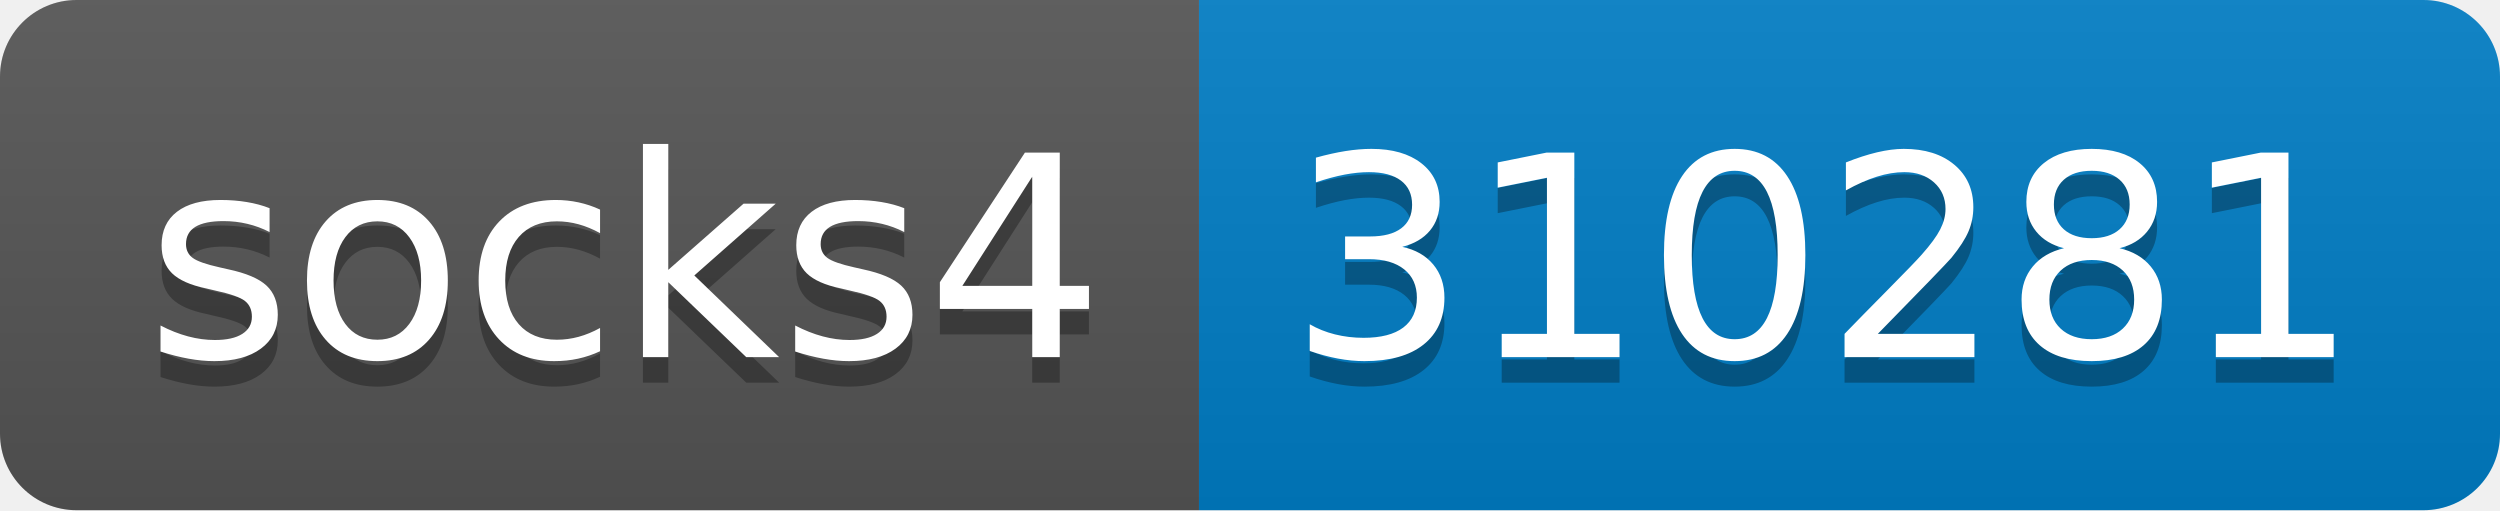
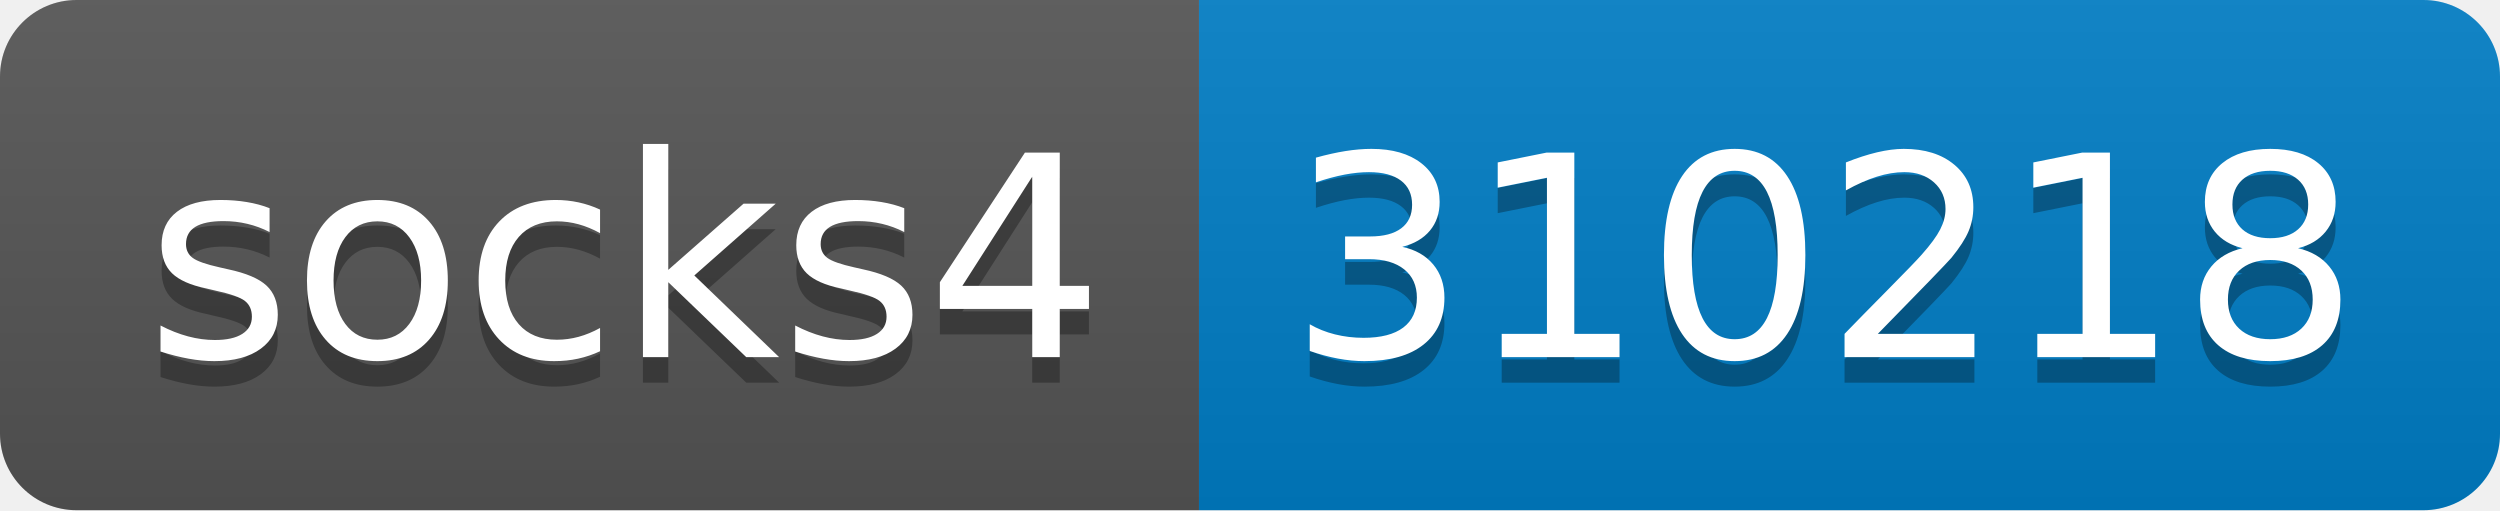
- <svg xmlns="http://www.w3.org/2000/svg" width="98" height="20" role="img" aria-label="socks4: 310281">
+ <svg xmlns="http://www.w3.org/2000/svg" width="98" height="20" role="img" aria-label="socks4: 310218">
  <linearGradient id="s" x2="0" y2="100%">
    <stop offset="0" stop-color="#bbb" stop-opacity=".1" />
    <stop offset="1" stop-opacity=".1" />
  </linearGradient>
  <clipPath id="r">
    <rect width="98" height="20" rx="3" fill="#fff" />
  </clipPath>
  <g clip-path="url(#r)">
    <rect width="47" height="20" fill="#555" />
    <rect x="47" width="51" height="20" fill="#007ec6" />
    <rect width="98" height="20" fill="url(#s)" />
  </g>
  <g fill="#fff" text-anchor="middle" font-family="Verdana,Geneva,DejaVu Sans,sans-serif" text-rendering="geometricPrecision" font-size="110">
    <text aria-hidden="true" x="245" y="150" fill="#010101" fill-opacity=".3" transform="scale(.1)" textLength="370">socks4</text>
    <text x="245" y="140" transform="scale(.1)" fill="#fff" textLength="370">socks4</text>
-     <text aria-hidden="true" x="715" y="150" fill="#010101" fill-opacity=".3" transform="scale(.1)" textLength="410">310281</text>
-     <text x="715" y="140" transform="scale(.1)" fill="#fff" textLength="410">310281</text>
+     <text aria-hidden="true" x="715" y="150" fill="#010101" fill-opacity=".3" transform="scale(.1)" textLength="410">310218</text>
+     <text x="715" y="140" transform="scale(.1)" fill="#fff" textLength="410">310218</text>
  </g>
</svg>
